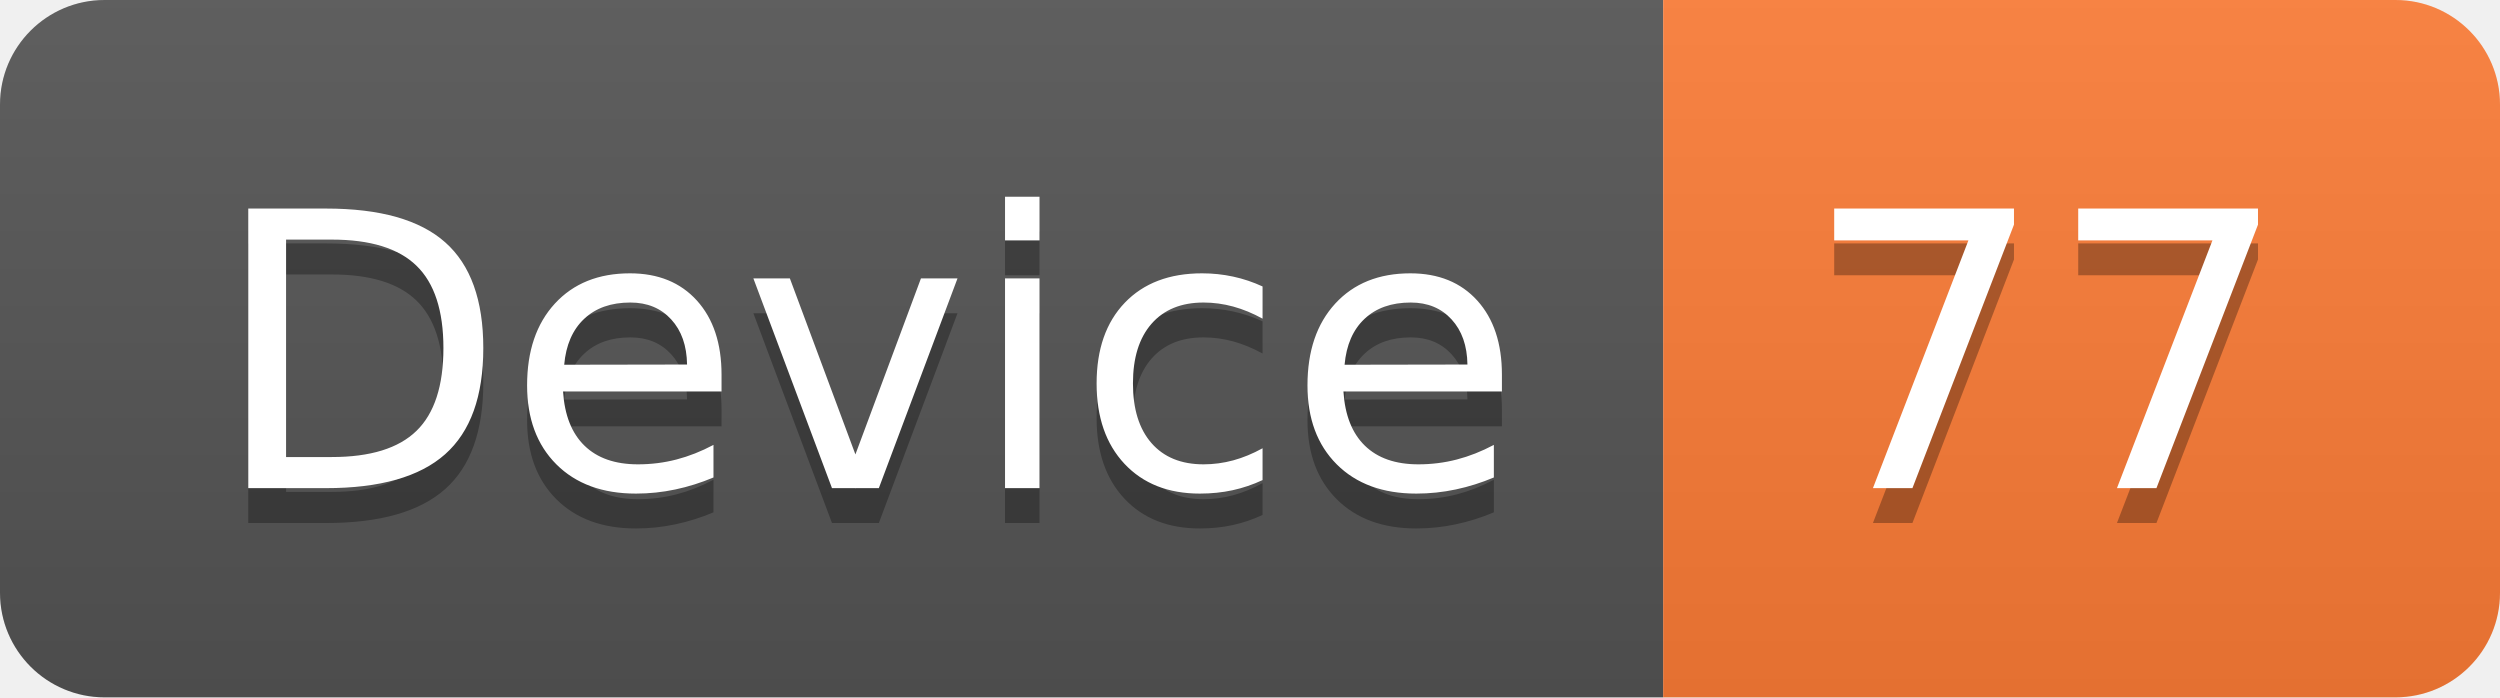
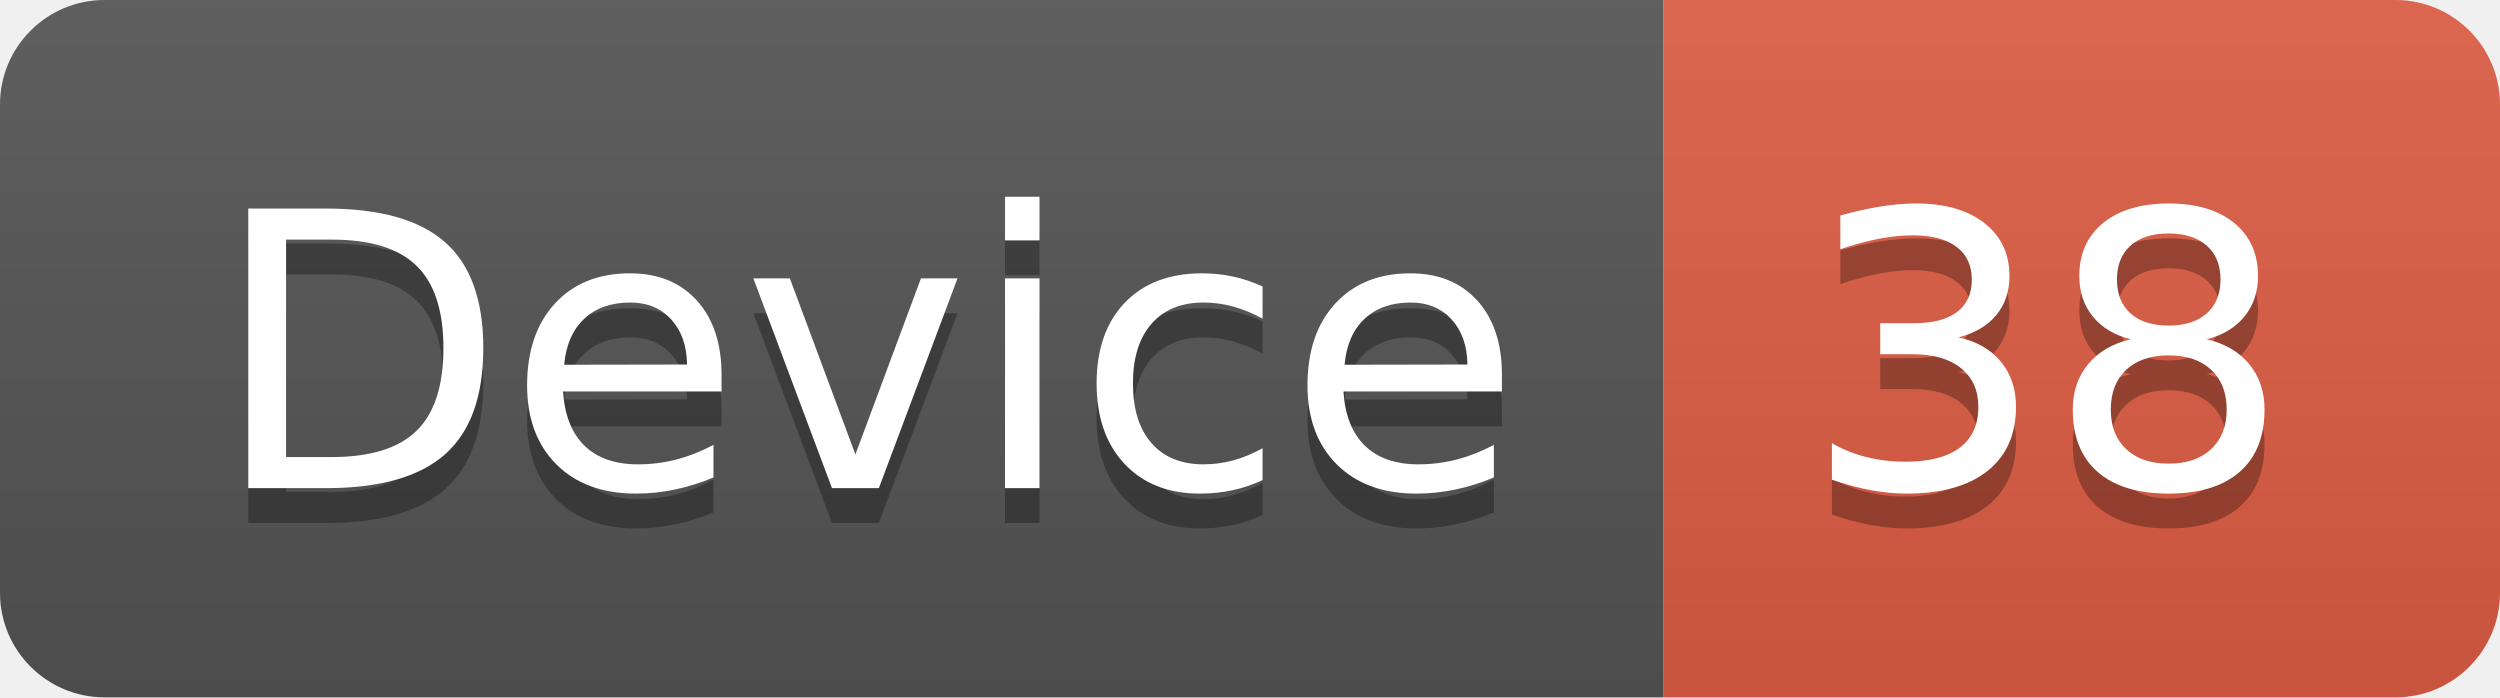
<svg xmlns="http://www.w3.org/2000/svg" width="71.7" height="20">
  <linearGradient id="smooth" x2="0" y2="100%">
    <stop offset="0" stop-color="#bbb" stop-opacity=".1" />
    <stop offset="1" stop-opacity=".1" />
  </linearGradient>
  <clipPath id="round">
    <rect width="71.7" height="20" rx="3" fill="#fff" />
  </clipPath>
  <g clip-path="url(#round)">
    <rect width="47.7" height="20" fill="#555" />
-     <rect x="47.7" width="24.0" height="20" fill="#fe7d37" />
+     <rect x="47.7" width="24.0" height="20" fill="#e05d44" />
    <rect width="71.7" height="20" fill="url(#smooth)" />
  </g>
  <g fill="#fff" text-anchor="middle" font-family="DejaVu Sans,Verdana,Geneva,sans-serif" font-size="110">
    <text x="248.5" y="150" fill="#010101" fill-opacity=".3" transform="scale(0.1)" textLength="377.0" lengthAdjust="spacing">Device</text>
    <text x="248.5" y="140" transform="scale(0.1)" textLength="377.0" lengthAdjust="spacing">Device</text>
-     <text x="587.0" y="150" fill="#010101" fill-opacity=".3" transform="scale(0.1)" textLength="140.0" lengthAdjust="spacing">77</text>
-     <text x="587.0" y="140" transform="scale(0.1)" textLength="140.0" lengthAdjust="spacing">77</text>
+     <text x="587.0" y="150" fill="#010101" fill-opacity=".3" transform="scale(0.1)" textLength="140.0" lengthAdjust="spacing">38</text>
+     <text x="587.0" y="140" transform="scale(0.1)" textLength="140.0" lengthAdjust="spacing">38</text>
  </g>
</svg>
